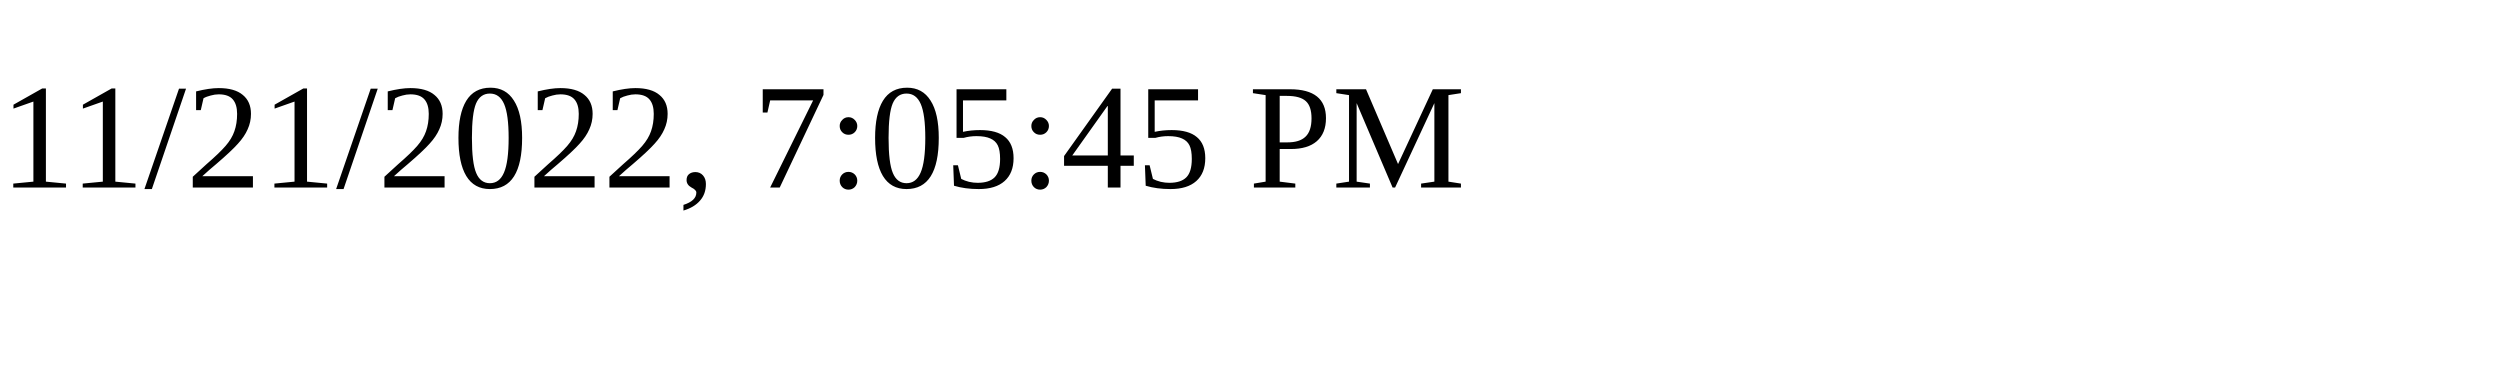
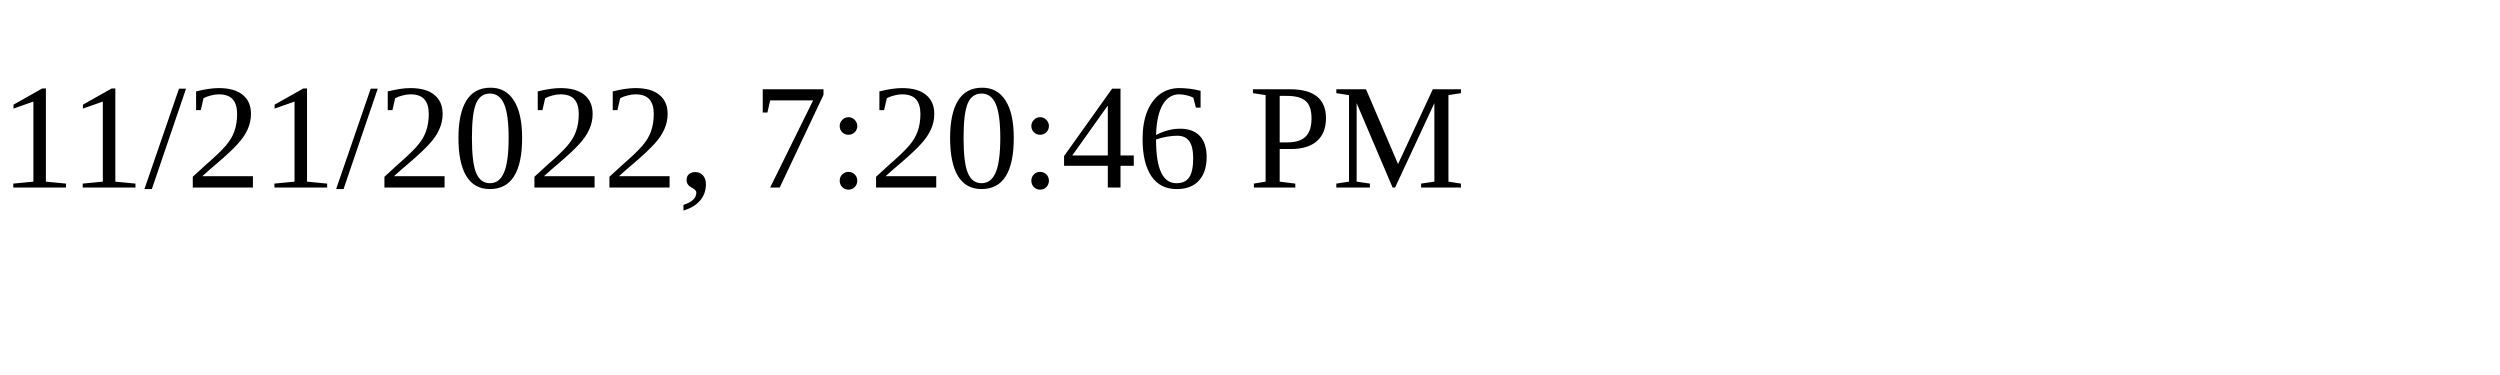
<svg xmlns="http://www.w3.org/2000/svg" height="30" width="200">
-   <text x="0" y="15">11/21/2022, 7:05:45 PM</text>
+   <text x="0" y="15">11/21/2022, 7:20:46 PM</text>
</svg>
